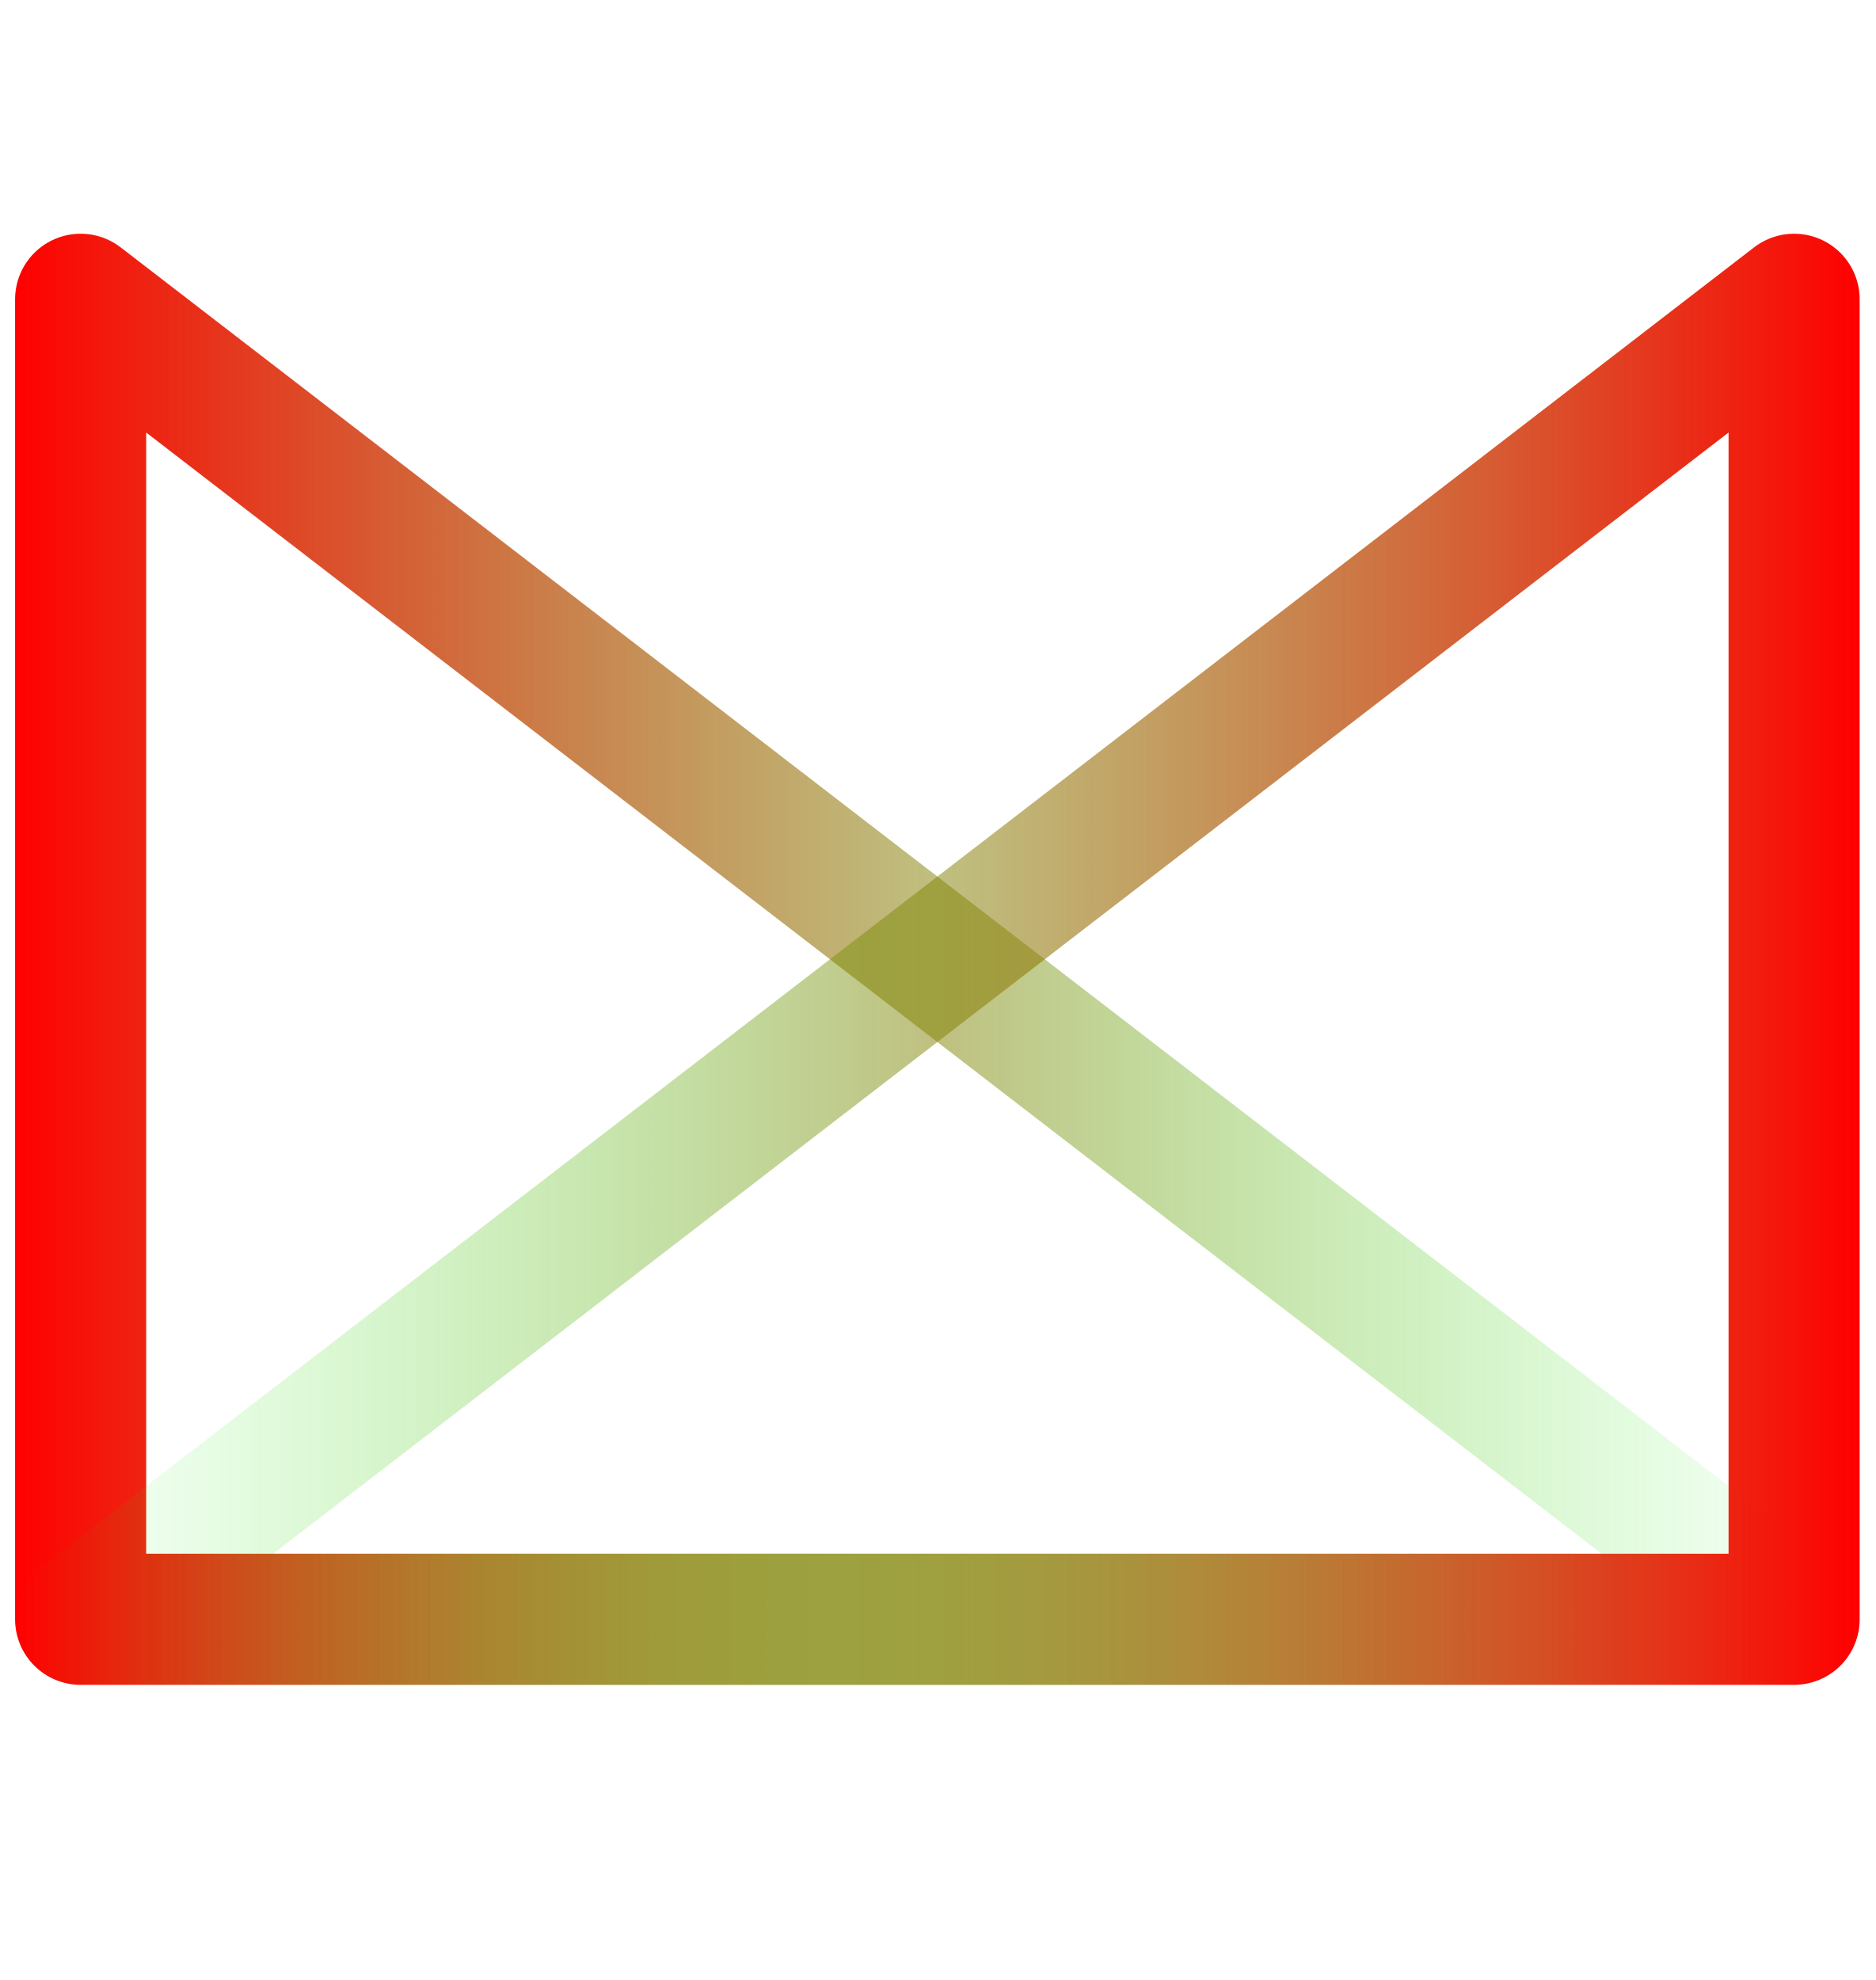
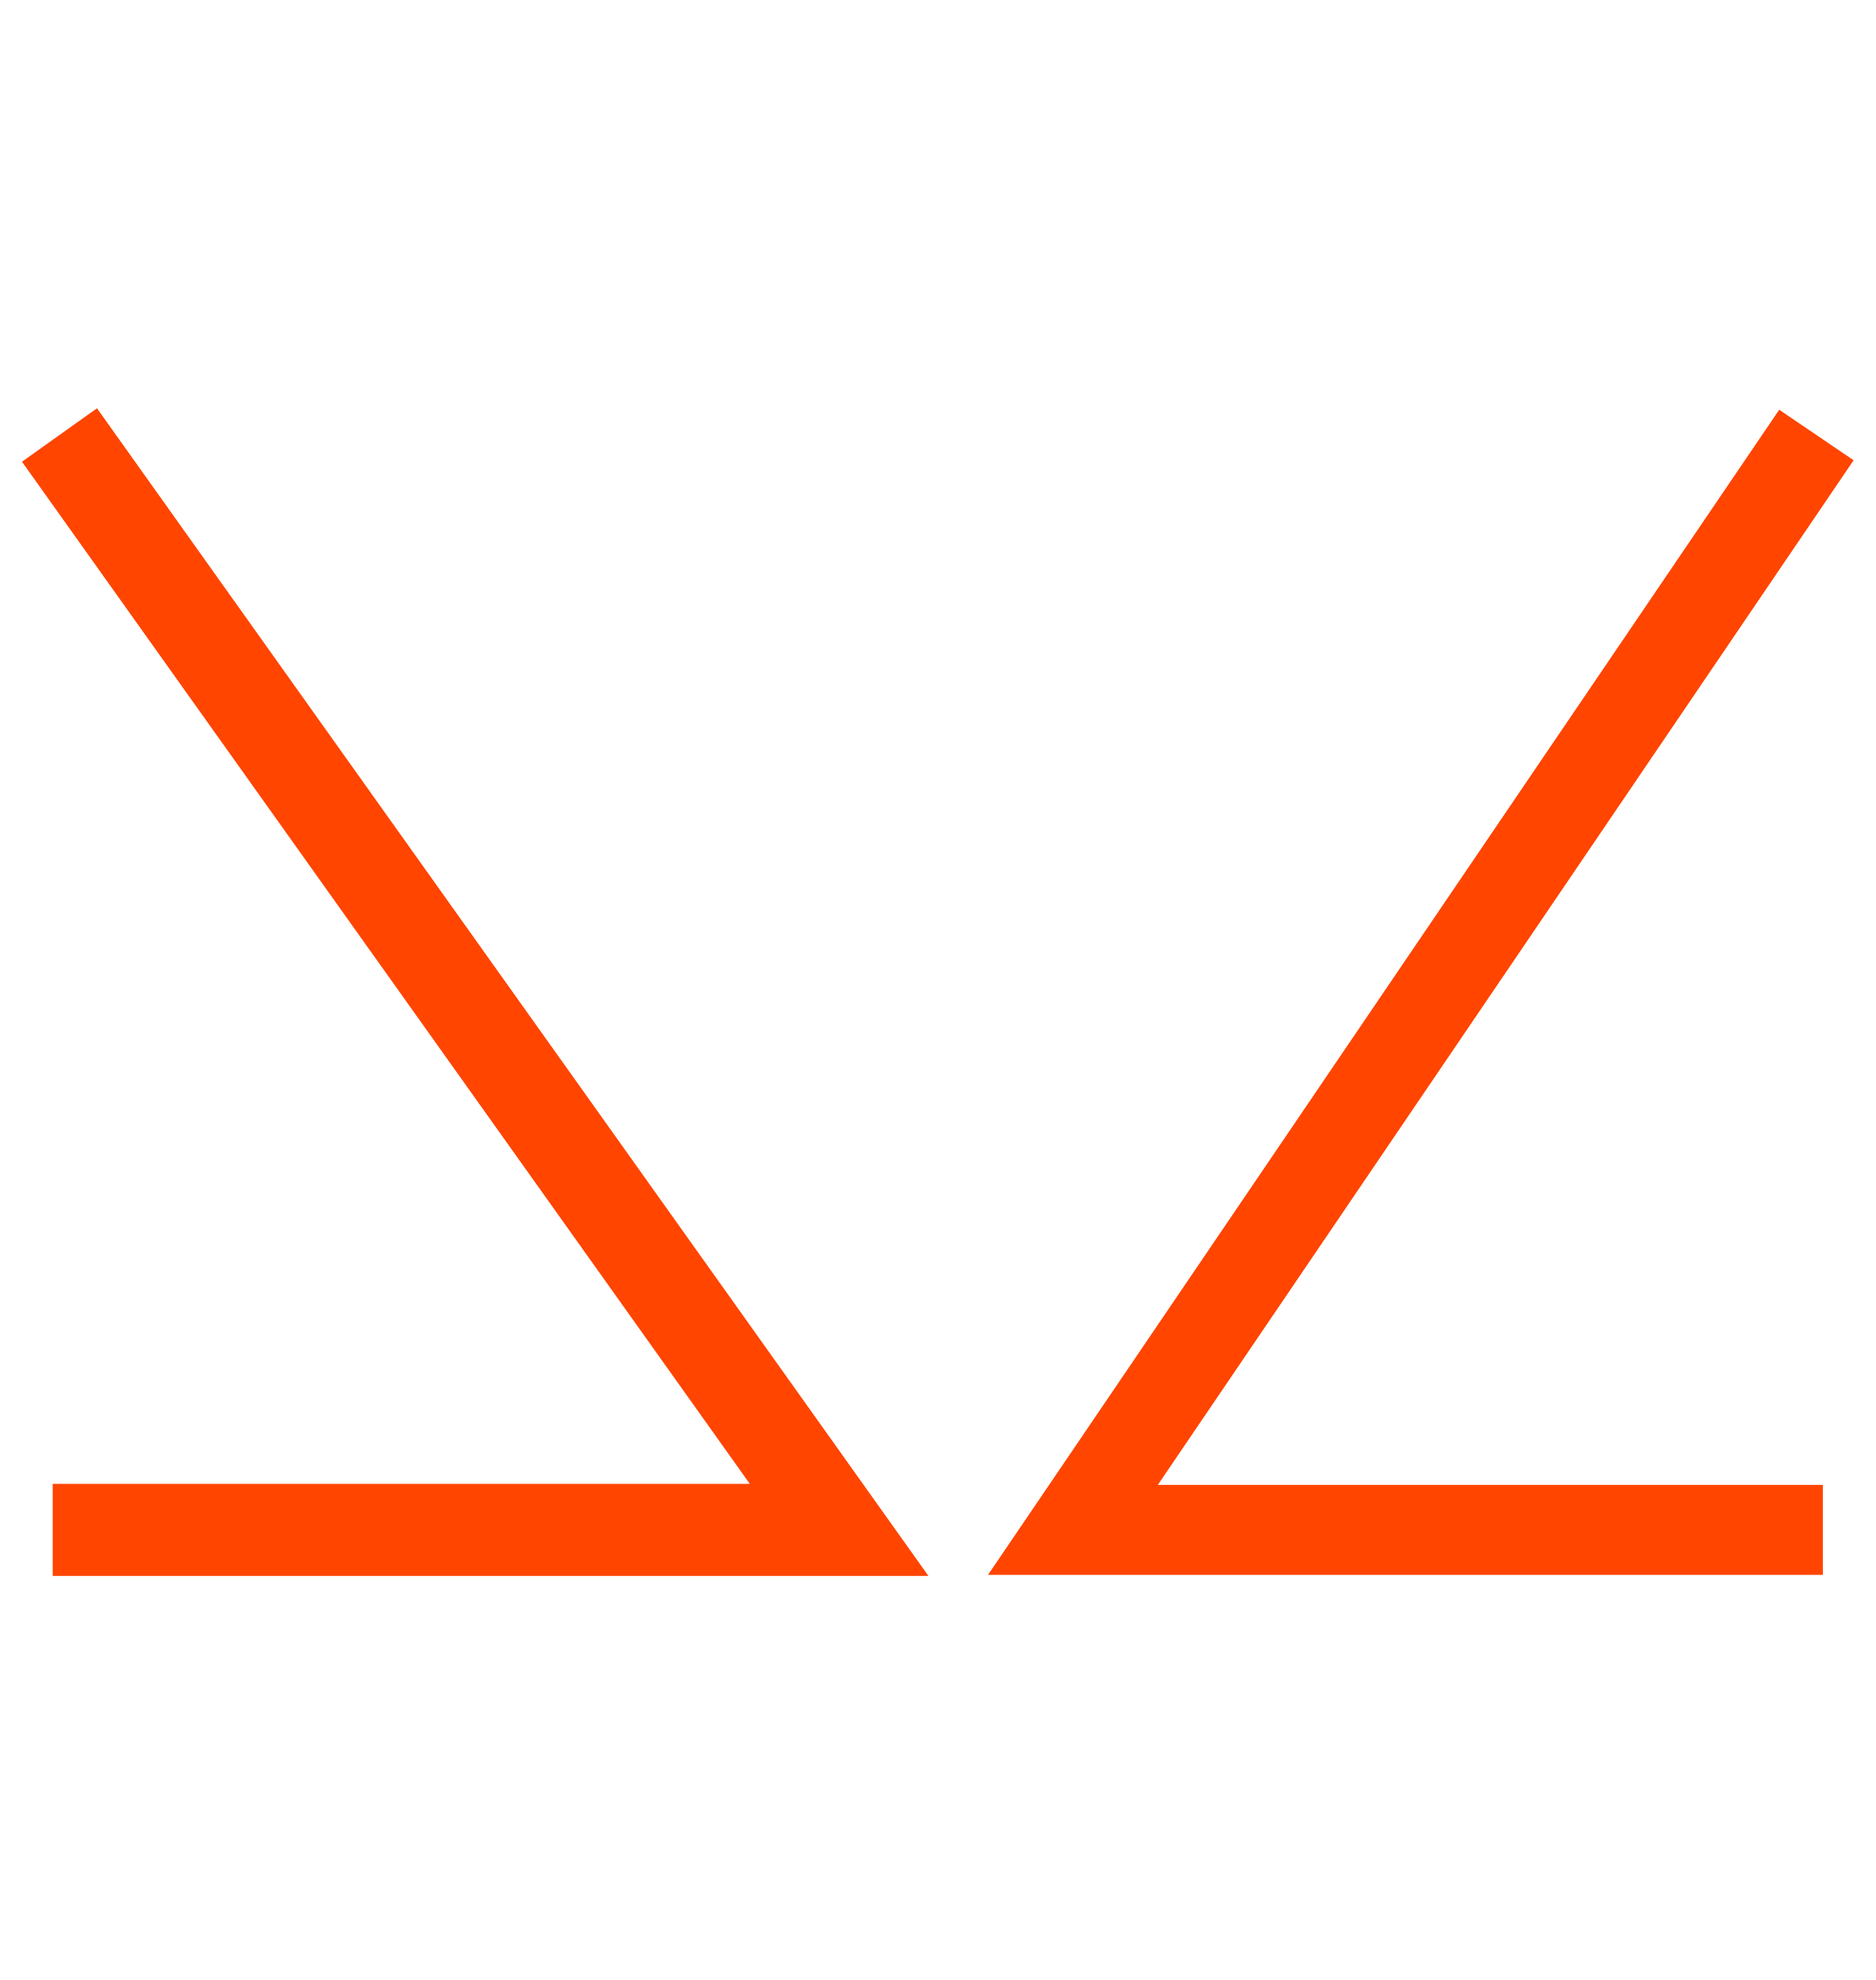
- <svg xmlns="http://www.w3.org/2000/svg" xmlns:xlink="http://www.w3.org/1999/xlink" width="146.465mm" height="154.599mm" viewBox="0 0 146.465 154.599" version="1.1" id="svg8">
-   <defs id="defs2">
-     <linearGradient id="linearGradient838">
-       <stop id="stop834" offset="0" style="stop-color:#ff0000;stop-opacity:1" />
-       <stop id="stop836" offset="1" style="stop-color:#00ff00;stop-opacity:0" />
-     </linearGradient>
-     <linearGradient gradientUnits="userSpaceOnUse" y2="74.902" x2="145.221" y1="74.902" x1="1.179" id="linearGradient840" xlink:href="#linearGradient838" />
-     <linearGradient gradientTransform="matrix(-1,0,0,1,146.3999,0)" y2="74.902" x2="145.221" y1="74.902" x1="1.179" gradientUnits="userSpaceOnUse" id="linearGradient834" xlink:href="#linearGradient838" />
-   </defs>
-   <path id="rect949" d="M 140.104,126.435 H 6.297 V 23.368 Z" style="opacity:1;fill:none;fill-opacity:1;fill-rule:nonzero;stroke:url(#linearGradient840);stroke-width:10.237;stroke-linecap:round;stroke-linejoin:round;stroke-miterlimit:4;stroke-dasharray:none;stroke-opacity:1" />
-   <path style="opacity:1;fill:none;fill-opacity:1;fill-rule:nonzero;stroke:url(#linearGradient834);stroke-width:10.237;stroke-linecap:round;stroke-linejoin:round;stroke-miterlimit:4;stroke-dasharray:none;stroke-opacity:1" d="M 6.296,126.435 H 140.103 V 23.368 Z" id="path832" />
+ <svg xmlns="http://www.w3.org/2000/svg" width="146.465mm" height="154.599mm" viewBox="0 0 146.465 154.599" version="1.1" id="svg8">
+   <defs id="defs2" />
+   <path style="fill:none;fill-opacity:1;stroke:#FF4500;stroke-width:7.023;stroke-linecap:butt;stroke-linejoin:miter;stroke-miterlimit:4;stroke-dasharray:none;stroke-opacity:1" d="m 141.845,33.965 -58.06,85.488 58.564,-1e-5" id="path897" />
+   <path id="path899" d="m 4.645,33.965 60.882,85.488 -61.411,-1e-5" style="fill:none;fill-opacity:1;stroke:#FF4500;stroke-width:7.192;stroke-linecap:butt;stroke-linejoin:miter;stroke-miterlimit:4;stroke-dasharray:none;stroke-opacity:1" />
</svg>
